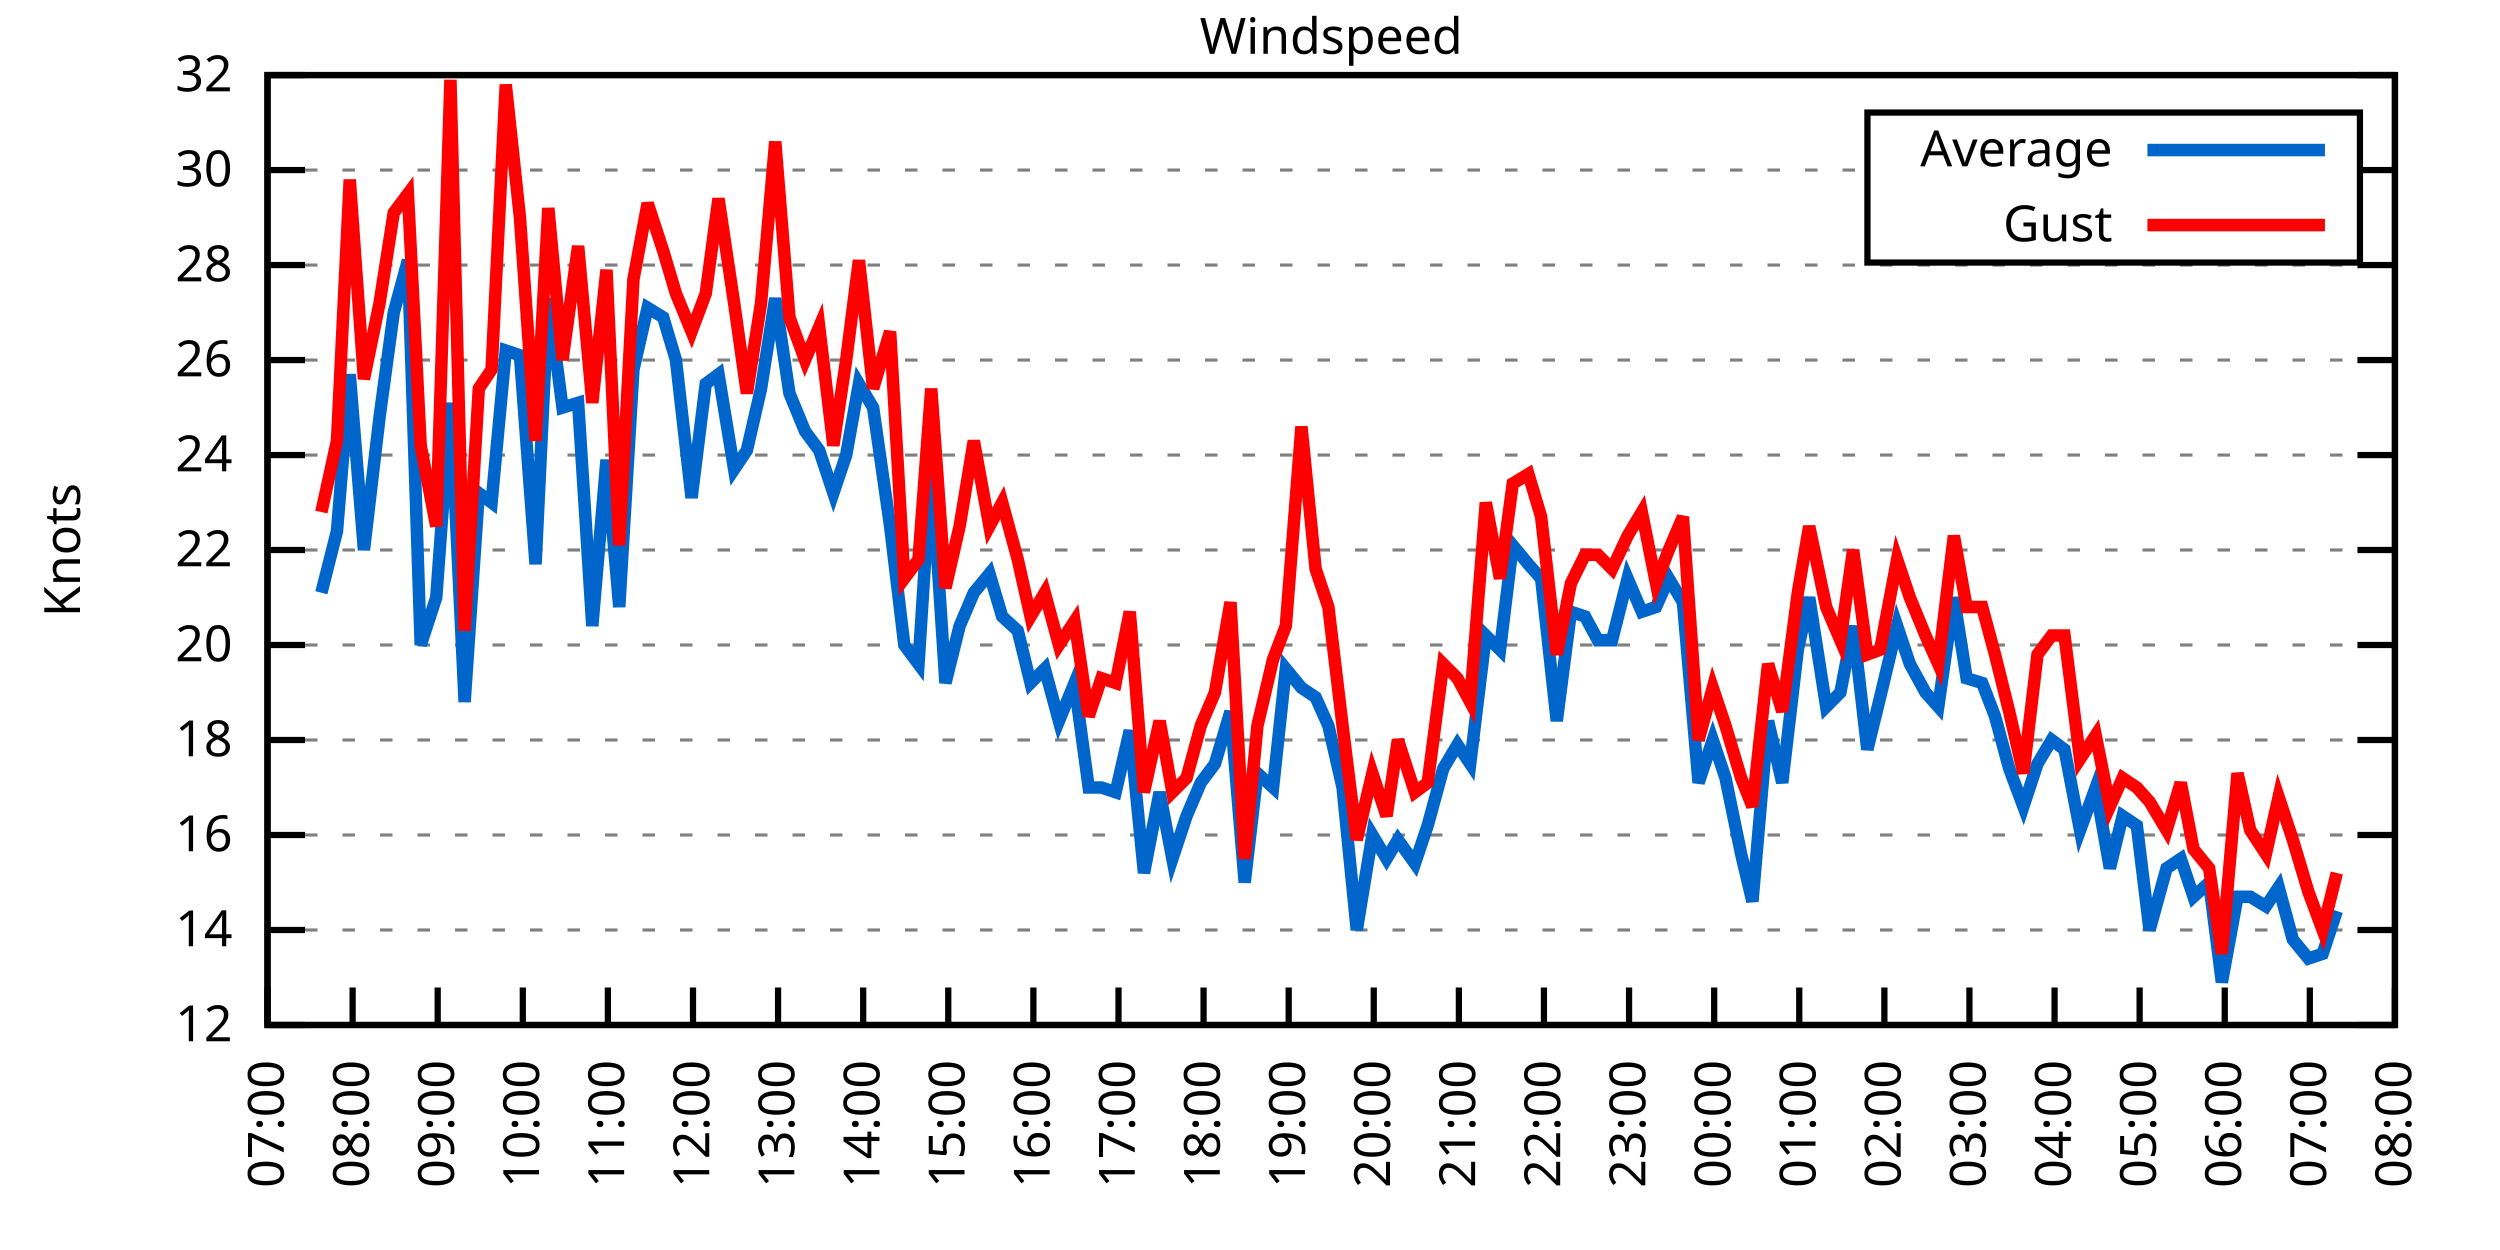
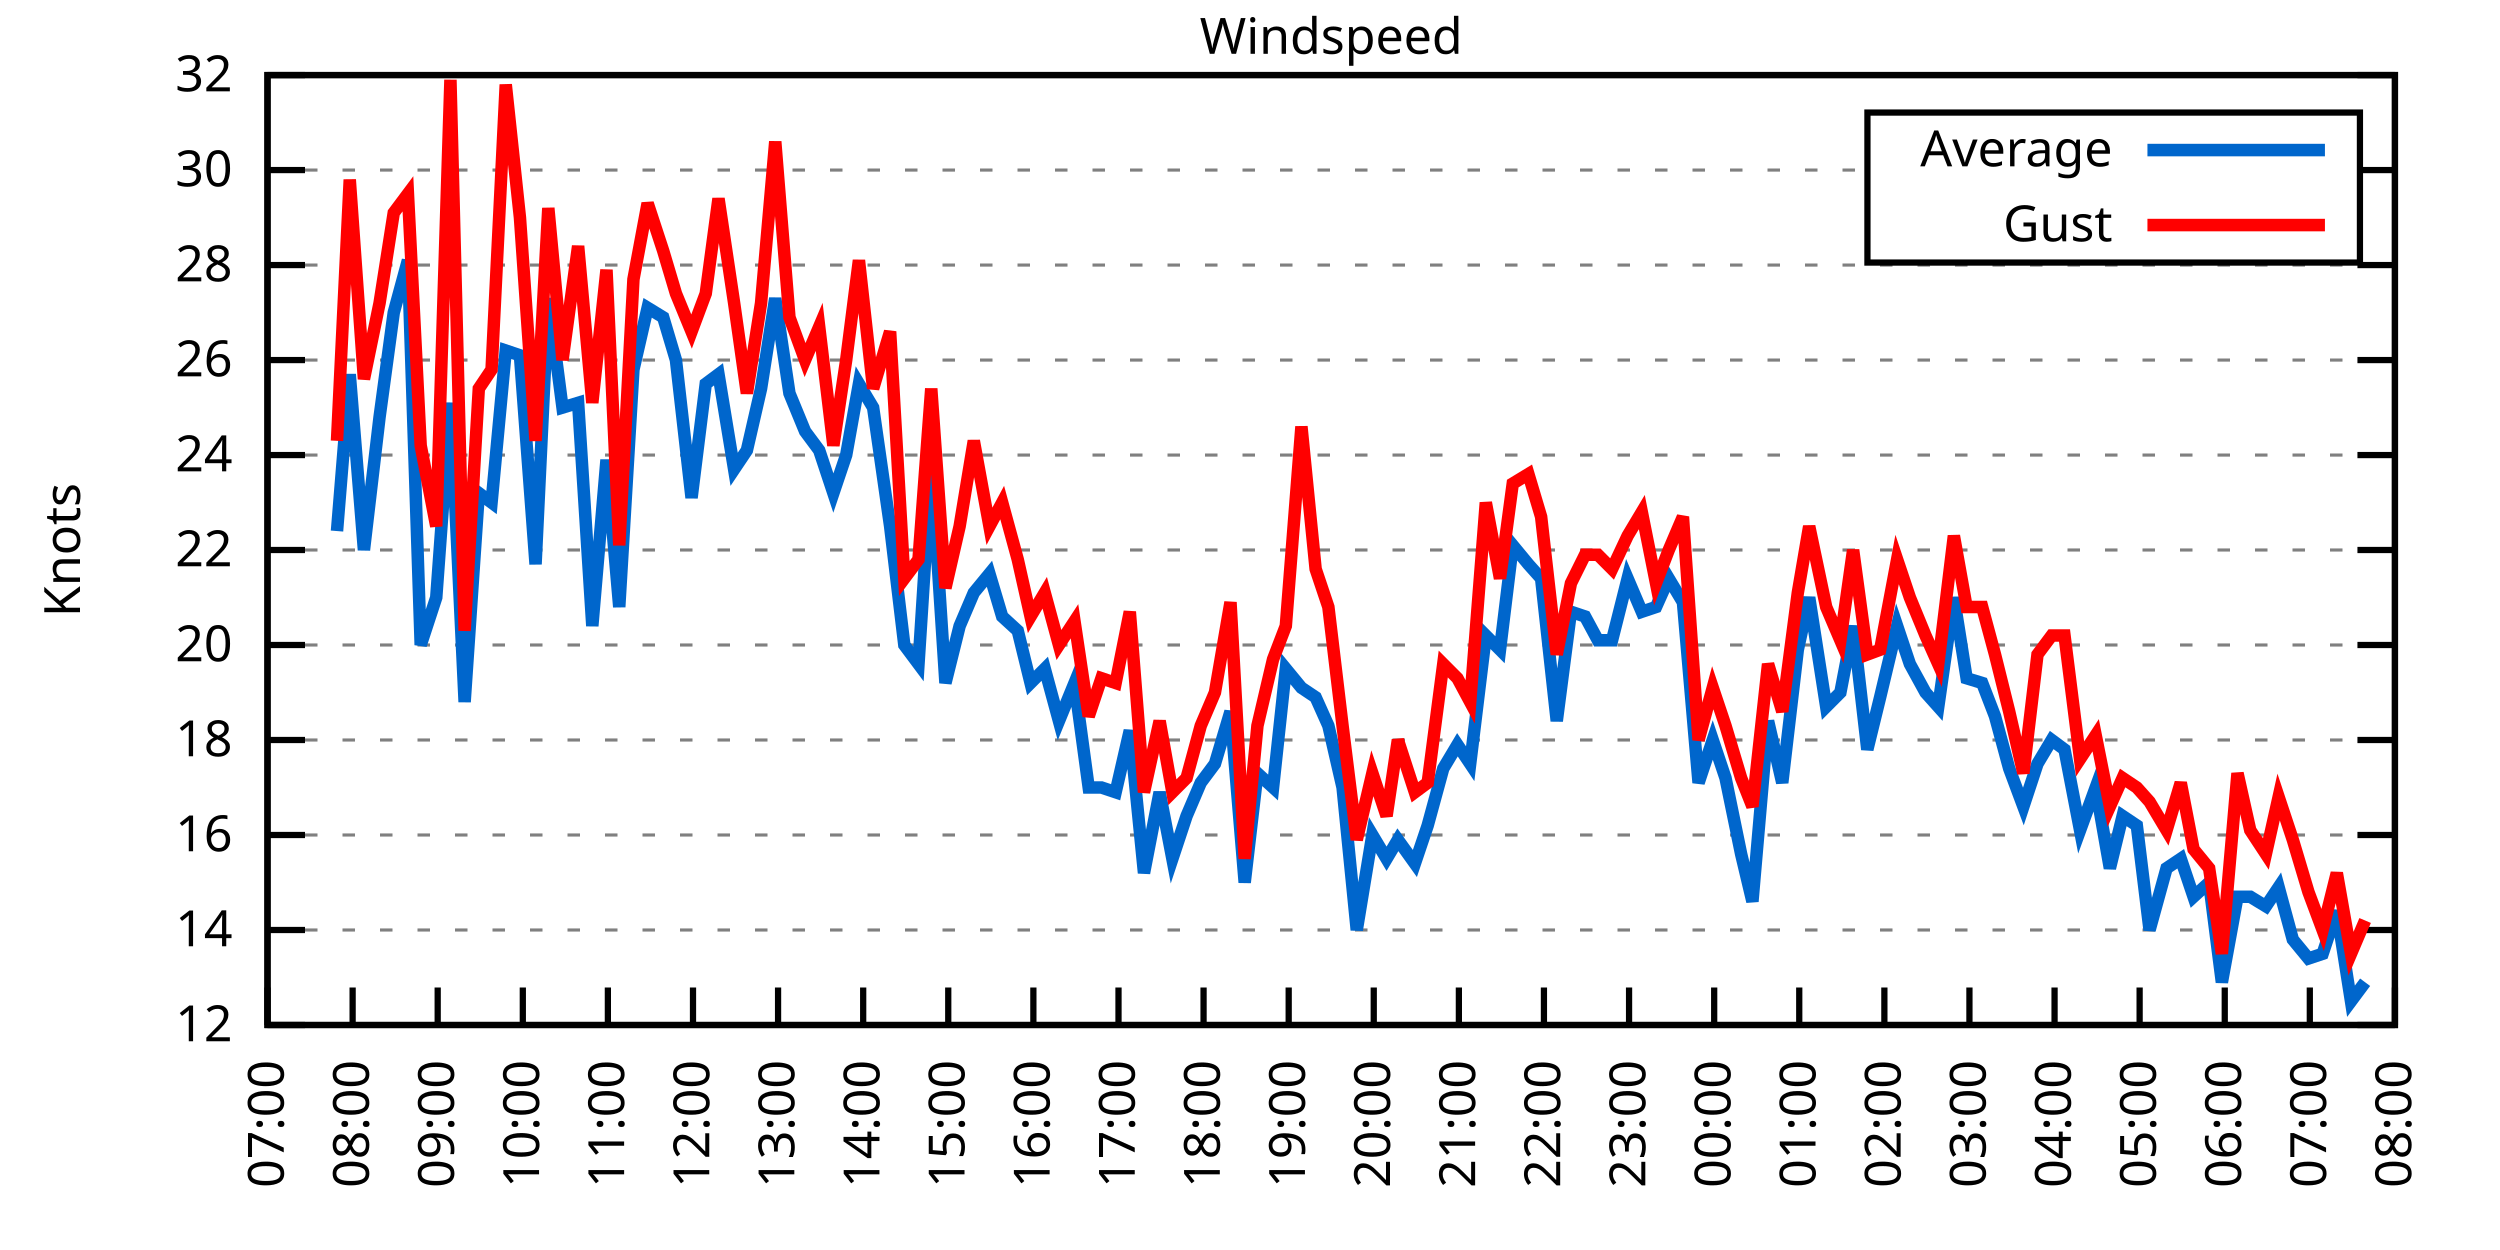
<svg xmlns="http://www.w3.org/2000/svg" xmlns:xlink="http://www.w3.org/1999/xlink" width="400" height="200" viewBox="0 0 400 200">
  <g id="gnuplot_canvas">
    <rect x="0" y="0" width="400" height="200" fill="none" />
    <defs>
      <circle id="gpDot" r="0.5" stroke-width="0.5" stroke="currentColor" />
      <path id="gpPt0" stroke-width="0.333" stroke="currentColor" d="M-1,0 h2 M0,-1 v2" />
      <path id="gpPt1" stroke-width="0.333" stroke="currentColor" d="M-1,-1 L1,1 M1,-1 L-1,1" />
      <path id="gpPt2" stroke-width="0.333" stroke="currentColor" d="M-1,0 L1,0 M0,-1 L0,1 M-1,-1 L1,1 M-1,1 L1,-1" />
      <rect id="gpPt3" stroke-width="0.333" stroke="currentColor" x="-1" y="-1" width="2" height="2" />
      <rect id="gpPt4" stroke-width="0.333" stroke="currentColor" fill="currentColor" x="-1" y="-1" width="2" height="2" />
      <circle id="gpPt5" stroke-width="0.333" stroke="currentColor" cx="0" cy="0" r="1" />
      <use xlink:href="#gpPt5" id="gpPt6" fill="currentColor" stroke="none" />
      <path id="gpPt7" stroke-width="0.333" stroke="currentColor" d="M0,-1.33 L-1.33,0.67 L1.33,0.67 z" />
      <use xlink:href="#gpPt7" id="gpPt8" fill="currentColor" stroke="none" />
      <use xlink:href="#gpPt7" id="gpPt9" stroke="currentColor" transform="rotate(180)" />
      <use xlink:href="#gpPt9" id="gpPt10" fill="currentColor" stroke="none" />
      <use xlink:href="#gpPt3" id="gpPt11" stroke="currentColor" transform="rotate(45)" />
      <use xlink:href="#gpPt11" id="gpPt12" fill="currentColor" stroke="none" />
      <path id="gpPt13" stroke-width="0.333" stroke="currentColor" d="M0,1.330 L1.265,0.411 L0.782,-1.067 L-0.782,-1.076 L-1.265,0.411 z" />
      <use xlink:href="#gpPt13" id="gpPt14" fill="currentColor" stroke="none" />
      <filter id="textbox" filterUnits="objectBoundingBox" x="0" y="0" height="1" width="1">
        <feFlood flood-color="white" flood-opacity="1" result="bgnd" />
        <feComposite in="SourceGraphic" in2="bgnd" operator="atop" />
      </filter>
      <filter id="greybox" filterUnits="objectBoundingBox" x="0" y="0" height="1" width="1">
        <feFlood flood-color="lightgrey" flood-opacity="1" result="grey" />
        <feComposite in="SourceGraphic" in2="grey" operator="atop" />
      </filter>
    </defs>
    <g fill="none" color="white" stroke="currentColor" stroke-width="1.00" stroke-linecap="butt" stroke-linejoin="miter">
</g>
    <g fill="none" color="black" stroke="currentColor" stroke-width="1.00" stroke-linecap="butt" stroke-linejoin="miter">
      <g stroke="none" shape-rendering="crispEdges">
        <polygon fill="rgb(255, 255, 255)" points="42.80,164.00 383.18,164.00 383.18,12.02 42.80,12.02 " />
      </g>
    </g>
    <g fill="none" color="black" stroke="currentColor" stroke-width="1.00" stroke-linecap="butt" stroke-linejoin="miter">
</g>
    <g fill="none" color="black" stroke="black" stroke-width="0.50" stroke-linecap="butt" stroke-linejoin="miter">
</g>
    <g fill="none" color="gray" stroke="currentColor" stroke-width="0.50" stroke-linecap="butt" stroke-linejoin="miter">
      <path stroke="gray" stroke-dasharray="2,4" class="gridline" d="M42.80,164.00 L383.19,164.00  " />
    </g>
    <g fill="none" color="gray" stroke="gray" stroke-width="1.00" stroke-linecap="butt" stroke-linejoin="miter">
</g>
    <g fill="none" color="black" stroke="currentColor" stroke-width="1.00" stroke-linecap="butt" stroke-linejoin="miter">
      <path stroke="black" d="M42.80,164.00 L48.80,164.00 M383.19,164.00 L377.19,164.00  " />
      <g transform="translate(37.20,166.60)" stroke="none" fill="black" font-family="Sans" font-size="8.00" text-anchor="end">
        <text>
          <tspan font-family="Sans"> 12</tspan>
        </text>
      </g>
    </g>
    <g fill="none" color="black" stroke="currentColor" stroke-width="1.00" stroke-linecap="butt" stroke-linejoin="miter">
</g>
    <g fill="none" color="black" stroke="black" stroke-width="0.50" stroke-linecap="butt" stroke-linejoin="miter">
</g>
    <g fill="none" color="gray" stroke="currentColor" stroke-width="0.50" stroke-linecap="butt" stroke-linejoin="miter">
      <path stroke="gray" stroke-dasharray="2,4" class="gridline" d="M42.80,148.80 L383.19,148.80  " />
    </g>
    <g fill="none" color="gray" stroke="gray" stroke-width="1.00" stroke-linecap="butt" stroke-linejoin="miter">
</g>
    <g fill="none" color="black" stroke="currentColor" stroke-width="1.00" stroke-linecap="butt" stroke-linejoin="miter">
      <path stroke="black" d="M42.80,148.80 L48.80,148.80 M383.19,148.80 L377.19,148.80  " />
      <g transform="translate(37.20,151.40)" stroke="none" fill="black" font-family="Sans" font-size="8.00" text-anchor="end">
        <text>
          <tspan font-family="Sans"> 14</tspan>
        </text>
      </g>
    </g>
    <g fill="none" color="black" stroke="currentColor" stroke-width="1.00" stroke-linecap="butt" stroke-linejoin="miter">
</g>
    <g fill="none" color="black" stroke="black" stroke-width="0.50" stroke-linecap="butt" stroke-linejoin="miter">
</g>
    <g fill="none" color="gray" stroke="currentColor" stroke-width="0.50" stroke-linecap="butt" stroke-linejoin="miter">
      <path stroke="gray" stroke-dasharray="2,4" class="gridline" d="M42.80,133.60 L383.19,133.60  " />
    </g>
    <g fill="none" color="gray" stroke="gray" stroke-width="1.00" stroke-linecap="butt" stroke-linejoin="miter">
</g>
    <g fill="none" color="black" stroke="currentColor" stroke-width="1.00" stroke-linecap="butt" stroke-linejoin="miter">
      <path stroke="black" d="M42.80,133.60 L48.80,133.60 M383.19,133.60 L377.19,133.60  " />
      <g transform="translate(37.20,136.20)" stroke="none" fill="black" font-family="Sans" font-size="8.00" text-anchor="end">
        <text>
          <tspan font-family="Sans"> 16</tspan>
        </text>
      </g>
    </g>
    <g fill="none" color="black" stroke="currentColor" stroke-width="1.00" stroke-linecap="butt" stroke-linejoin="miter">
</g>
    <g fill="none" color="black" stroke="black" stroke-width="0.50" stroke-linecap="butt" stroke-linejoin="miter">
</g>
    <g fill="none" color="gray" stroke="currentColor" stroke-width="0.50" stroke-linecap="butt" stroke-linejoin="miter">
      <path stroke="gray" stroke-dasharray="2,4" class="gridline" d="M42.80,118.40 L383.19,118.40  " />
    </g>
    <g fill="none" color="gray" stroke="gray" stroke-width="1.00" stroke-linecap="butt" stroke-linejoin="miter">
</g>
    <g fill="none" color="black" stroke="currentColor" stroke-width="1.00" stroke-linecap="butt" stroke-linejoin="miter">
      <path stroke="black" d="M42.80,118.40 L48.80,118.40 M383.19,118.40 L377.19,118.40  " />
      <g transform="translate(37.20,121.00)" stroke="none" fill="black" font-family="Sans" font-size="8.00" text-anchor="end">
        <text>
          <tspan font-family="Sans"> 18</tspan>
        </text>
      </g>
    </g>
    <g fill="none" color="black" stroke="currentColor" stroke-width="1.00" stroke-linecap="butt" stroke-linejoin="miter">
</g>
    <g fill="none" color="black" stroke="black" stroke-width="0.50" stroke-linecap="butt" stroke-linejoin="miter">
</g>
    <g fill="none" color="gray" stroke="currentColor" stroke-width="0.50" stroke-linecap="butt" stroke-linejoin="miter">
      <path stroke="gray" stroke-dasharray="2,4" class="gridline" d="M42.80,103.20 L383.19,103.20  " />
    </g>
    <g fill="none" color="gray" stroke="gray" stroke-width="1.00" stroke-linecap="butt" stroke-linejoin="miter">
</g>
    <g fill="none" color="black" stroke="currentColor" stroke-width="1.00" stroke-linecap="butt" stroke-linejoin="miter">
      <path stroke="black" d="M42.80,103.20 L48.80,103.20 M383.19,103.20 L377.19,103.20  " />
      <g transform="translate(37.20,105.80)" stroke="none" fill="black" font-family="Sans" font-size="8.00" text-anchor="end">
        <text>
          <tspan font-family="Sans"> 20</tspan>
        </text>
      </g>
    </g>
    <g fill="none" color="black" stroke="currentColor" stroke-width="1.00" stroke-linecap="butt" stroke-linejoin="miter">
</g>
    <g fill="none" color="black" stroke="black" stroke-width="0.50" stroke-linecap="butt" stroke-linejoin="miter">
</g>
    <g fill="none" color="gray" stroke="currentColor" stroke-width="0.50" stroke-linecap="butt" stroke-linejoin="miter">
      <path stroke="gray" stroke-dasharray="2,4" class="gridline" d="M42.80,88.00 L383.19,88.00  " />
    </g>
    <g fill="none" color="gray" stroke="gray" stroke-width="1.00" stroke-linecap="butt" stroke-linejoin="miter">
</g>
    <g fill="none" color="black" stroke="currentColor" stroke-width="1.00" stroke-linecap="butt" stroke-linejoin="miter">
      <path stroke="black" d="M42.80,88.00 L48.80,88.00 M383.19,88.00 L377.19,88.00  " />
      <g transform="translate(37.20,90.60)" stroke="none" fill="black" font-family="Sans" font-size="8.00" text-anchor="end">
        <text>
          <tspan font-family="Sans"> 22</tspan>
        </text>
      </g>
    </g>
    <g fill="none" color="black" stroke="currentColor" stroke-width="1.00" stroke-linecap="butt" stroke-linejoin="miter">
</g>
    <g fill="none" color="black" stroke="black" stroke-width="0.50" stroke-linecap="butt" stroke-linejoin="miter">
</g>
    <g fill="none" color="gray" stroke="currentColor" stroke-width="0.50" stroke-linecap="butt" stroke-linejoin="miter">
      <path stroke="gray" stroke-dasharray="2,4" class="gridline" d="M42.80,72.81 L383.19,72.81  " />
    </g>
    <g fill="none" color="gray" stroke="gray" stroke-width="1.00" stroke-linecap="butt" stroke-linejoin="miter">
</g>
    <g fill="none" color="black" stroke="currentColor" stroke-width="1.00" stroke-linecap="butt" stroke-linejoin="miter">
      <path stroke="black" d="M42.80,72.81 L48.80,72.81 M383.19,72.81 L377.19,72.81  " />
      <g transform="translate(37.20,75.41)" stroke="none" fill="black" font-family="Sans" font-size="8.00" text-anchor="end">
        <text>
          <tspan font-family="Sans"> 24</tspan>
        </text>
      </g>
    </g>
    <g fill="none" color="black" stroke="currentColor" stroke-width="1.00" stroke-linecap="butt" stroke-linejoin="miter">
</g>
    <g fill="none" color="black" stroke="black" stroke-width="0.50" stroke-linecap="butt" stroke-linejoin="miter">
</g>
    <g fill="none" color="gray" stroke="currentColor" stroke-width="0.50" stroke-linecap="butt" stroke-linejoin="miter">
      <path stroke="gray" stroke-dasharray="2,4" class="gridline" d="M42.80,57.61 L383.19,57.61  " />
    </g>
    <g fill="none" color="gray" stroke="gray" stroke-width="1.00" stroke-linecap="butt" stroke-linejoin="miter">
</g>
    <g fill="none" color="black" stroke="currentColor" stroke-width="1.00" stroke-linecap="butt" stroke-linejoin="miter">
      <path stroke="black" d="M42.80,57.61 L48.80,57.61 M383.19,57.61 L377.19,57.61  " />
      <g transform="translate(37.20,60.21)" stroke="none" fill="black" font-family="Sans" font-size="8.00" text-anchor="end">
        <text>
          <tspan font-family="Sans"> 26</tspan>
        </text>
      </g>
    </g>
    <g fill="none" color="black" stroke="currentColor" stroke-width="1.00" stroke-linecap="butt" stroke-linejoin="miter">
</g>
    <g fill="none" color="black" stroke="black" stroke-width="0.50" stroke-linecap="butt" stroke-linejoin="miter">
</g>
    <g fill="none" color="gray" stroke="currentColor" stroke-width="0.50" stroke-linecap="butt" stroke-linejoin="miter">
      <path stroke="gray" stroke-dasharray="2,4" class="gridline" d="M42.80,42.41 L383.19,42.41  " />
    </g>
    <g fill="none" color="gray" stroke="gray" stroke-width="1.00" stroke-linecap="butt" stroke-linejoin="miter">
</g>
    <g fill="none" color="black" stroke="currentColor" stroke-width="1.00" stroke-linecap="butt" stroke-linejoin="miter">
      <path stroke="black" d="M42.80,42.41 L48.80,42.41 M383.19,42.41 L377.19,42.41  " />
      <g transform="translate(37.20,45.01)" stroke="none" fill="black" font-family="Sans" font-size="8.00" text-anchor="end">
        <text>
          <tspan font-family="Sans"> 28</tspan>
        </text>
      </g>
    </g>
    <g fill="none" color="black" stroke="currentColor" stroke-width="1.00" stroke-linecap="butt" stroke-linejoin="miter">
</g>
    <g fill="none" color="black" stroke="black" stroke-width="0.50" stroke-linecap="butt" stroke-linejoin="miter">
</g>
    <g fill="none" color="gray" stroke="currentColor" stroke-width="0.50" stroke-linecap="butt" stroke-linejoin="miter">
      <path stroke="gray" stroke-dasharray="2,4" class="gridline" d="M42.80,27.21 L298.79,27.21 M377.59,27.21 L383.19,27.21  " />
    </g>
    <g fill="none" color="gray" stroke="gray" stroke-width="1.00" stroke-linecap="butt" stroke-linejoin="miter">
</g>
    <g fill="none" color="black" stroke="currentColor" stroke-width="1.00" stroke-linecap="butt" stroke-linejoin="miter">
      <path stroke="black" d="M42.80,27.21 L48.80,27.21 M383.19,27.21 L377.19,27.21  " />
      <g transform="translate(37.20,29.81)" stroke="none" fill="black" font-family="Sans" font-size="8.00" text-anchor="end">
        <text>
          <tspan font-family="Sans"> 30</tspan>
        </text>
      </g>
    </g>
    <g fill="none" color="black" stroke="currentColor" stroke-width="1.00" stroke-linecap="butt" stroke-linejoin="miter">
</g>
    <g fill="none" color="black" stroke="black" stroke-width="0.50" stroke-linecap="butt" stroke-linejoin="miter">
</g>
    <g fill="none" color="gray" stroke="currentColor" stroke-width="0.50" stroke-linecap="butt" stroke-linejoin="miter">
      <path stroke="gray" stroke-dasharray="2,4" class="gridline" d="M42.80,12.01 L383.19,12.01  " />
    </g>
    <g fill="none" color="gray" stroke="gray" stroke-width="1.00" stroke-linecap="butt" stroke-linejoin="miter">
</g>
    <g fill="none" color="black" stroke="currentColor" stroke-width="1.00" stroke-linecap="butt" stroke-linejoin="miter">
      <path stroke="black" d="M42.80,12.01 L48.80,12.01 M383.19,12.01 L377.19,12.01  " />
      <g transform="translate(37.20,14.61)" stroke="none" fill="black" font-family="Sans" font-size="8.00" text-anchor="end">
        <text>
          <tspan font-family="Sans"> 32</tspan>
        </text>
      </g>
    </g>
    <g fill="none" color="black" stroke="currentColor" stroke-width="1.00" stroke-linecap="butt" stroke-linejoin="miter">
      <path stroke="black" d="M42.80,164.00 L42.80,158.00  " />
      <g transform="translate(45.40,169.60) rotate(270.00)" stroke="none" fill="black" font-family="Sans" font-size="8.00" text-anchor="end">
        <text>
          <tspan font-family="Sans">07:00</tspan>
        </text>
      </g>
    </g>
    <g fill="none" color="black" stroke="currentColor" stroke-width="1.00" stroke-linecap="butt" stroke-linejoin="miter">
      <path stroke="black" d="M56.42,164.00 L56.42,158.00  " />
      <g transform="translate(59.02,169.60) rotate(270.00)" stroke="none" fill="black" font-family="Sans" font-size="8.00" text-anchor="end">
        <text>
          <tspan font-family="Sans">08:00</tspan>
        </text>
      </g>
    </g>
    <g fill="none" color="black" stroke="currentColor" stroke-width="1.00" stroke-linecap="butt" stroke-linejoin="miter">
      <path stroke="black" d="M70.03,164.00 L70.03,158.00  " />
      <g transform="translate(72.63,169.60) rotate(270.00)" stroke="none" fill="black" font-family="Sans" font-size="8.00" text-anchor="end">
        <text>
          <tspan font-family="Sans">09:00</tspan>
        </text>
      </g>
    </g>
    <g fill="none" color="black" stroke="currentColor" stroke-width="1.00" stroke-linecap="butt" stroke-linejoin="miter">
      <path stroke="black" d="M83.65,164.00 L83.65,158.00  " />
      <g transform="translate(86.25,169.60) rotate(270.00)" stroke="none" fill="black" font-family="Sans" font-size="8.00" text-anchor="end">
        <text>
          <tspan font-family="Sans">10:00</tspan>
        </text>
      </g>
    </g>
    <g fill="none" color="black" stroke="currentColor" stroke-width="1.00" stroke-linecap="butt" stroke-linejoin="miter">
      <path stroke="black" d="M97.26,164.00 L97.26,158.00  " />
      <g transform="translate(99.86,169.60) rotate(270.00)" stroke="none" fill="black" font-family="Sans" font-size="8.00" text-anchor="end">
        <text>
          <tspan font-family="Sans">11:00</tspan>
        </text>
      </g>
    </g>
    <g fill="none" color="black" stroke="currentColor" stroke-width="1.00" stroke-linecap="butt" stroke-linejoin="miter">
      <path stroke="black" d="M110.88,164.00 L110.88,158.00  " />
      <g transform="translate(113.48,169.60) rotate(270.00)" stroke="none" fill="black" font-family="Sans" font-size="8.00" text-anchor="end">
        <text>
          <tspan font-family="Sans">12:00</tspan>
        </text>
      </g>
    </g>
    <g fill="none" color="black" stroke="currentColor" stroke-width="1.00" stroke-linecap="butt" stroke-linejoin="miter">
      <path stroke="black" d="M124.49,164.00 L124.49,158.00  " />
      <g transform="translate(127.09,169.60) rotate(270.00)" stroke="none" fill="black" font-family="Sans" font-size="8.00" text-anchor="end">
        <text>
          <tspan font-family="Sans">13:00</tspan>
        </text>
      </g>
    </g>
    <g fill="none" color="black" stroke="currentColor" stroke-width="1.00" stroke-linecap="butt" stroke-linejoin="miter">
      <path stroke="black" d="M138.11,164.00 L138.11,158.00  " />
      <g transform="translate(140.71,169.60) rotate(270.00)" stroke="none" fill="black" font-family="Sans" font-size="8.00" text-anchor="end">
        <text>
          <tspan font-family="Sans">14:00</tspan>
        </text>
      </g>
    </g>
    <g fill="none" color="black" stroke="currentColor" stroke-width="1.00" stroke-linecap="butt" stroke-linejoin="miter">
      <path stroke="black" d="M151.72,164.00 L151.72,158.00  " />
      <g transform="translate(154.32,169.60) rotate(270.00)" stroke="none" fill="black" font-family="Sans" font-size="8.00" text-anchor="end">
        <text>
          <tspan font-family="Sans">15:00</tspan>
        </text>
      </g>
    </g>
    <g fill="none" color="black" stroke="currentColor" stroke-width="1.00" stroke-linecap="butt" stroke-linejoin="miter">
      <path stroke="black" d="M165.34,164.00 L165.34,158.00  " />
      <g transform="translate(167.94,169.60) rotate(270.00)" stroke="none" fill="black" font-family="Sans" font-size="8.00" text-anchor="end">
        <text>
          <tspan font-family="Sans">16:00</tspan>
        </text>
      </g>
    </g>
    <g fill="none" color="black" stroke="currentColor" stroke-width="1.00" stroke-linecap="butt" stroke-linejoin="miter">
      <path stroke="black" d="M178.96,164.00 L178.96,158.00  " />
      <g transform="translate(181.56,169.60) rotate(270.00)" stroke="none" fill="black" font-family="Sans" font-size="8.00" text-anchor="end">
        <text>
          <tspan font-family="Sans">17:00</tspan>
        </text>
      </g>
    </g>
    <g fill="none" color="black" stroke="currentColor" stroke-width="1.00" stroke-linecap="butt" stroke-linejoin="miter">
      <path stroke="black" d="M192.57,164.00 L192.57,158.00  " />
      <g transform="translate(195.17,169.60) rotate(270.00)" stroke="none" fill="black" font-family="Sans" font-size="8.00" text-anchor="end">
        <text>
          <tspan font-family="Sans">18:00</tspan>
        </text>
      </g>
    </g>
    <g fill="none" color="black" stroke="currentColor" stroke-width="1.00" stroke-linecap="butt" stroke-linejoin="miter">
      <path stroke="black" d="M206.19,164.00 L206.19,158.00  " />
      <g transform="translate(208.79,169.60) rotate(270.00)" stroke="none" fill="black" font-family="Sans" font-size="8.00" text-anchor="end">
        <text>
          <tspan font-family="Sans">19:00</tspan>
        </text>
      </g>
    </g>
    <g fill="none" color="black" stroke="currentColor" stroke-width="1.00" stroke-linecap="butt" stroke-linejoin="miter">
      <path stroke="black" d="M219.80,164.00 L219.80,158.00  " />
      <g transform="translate(222.40,169.60) rotate(270.00)" stroke="none" fill="black" font-family="Sans" font-size="8.00" text-anchor="end">
        <text>
          <tspan font-family="Sans">20:00</tspan>
        </text>
      </g>
    </g>
    <g fill="none" color="black" stroke="currentColor" stroke-width="1.00" stroke-linecap="butt" stroke-linejoin="miter">
      <path stroke="black" d="M233.42,164.00 L233.42,158.00  " />
      <g transform="translate(236.02,169.60) rotate(270.00)" stroke="none" fill="black" font-family="Sans" font-size="8.00" text-anchor="end">
        <text>
          <tspan font-family="Sans">21:00</tspan>
        </text>
      </g>
    </g>
    <g fill="none" color="black" stroke="currentColor" stroke-width="1.00" stroke-linecap="butt" stroke-linejoin="miter">
      <path stroke="black" d="M247.03,164.00 L247.03,158.00  " />
      <g transform="translate(249.63,169.60) rotate(270.00)" stroke="none" fill="black" font-family="Sans" font-size="8.00" text-anchor="end">
        <text>
          <tspan font-family="Sans">22:00</tspan>
        </text>
      </g>
    </g>
    <g fill="none" color="black" stroke="currentColor" stroke-width="1.00" stroke-linecap="butt" stroke-linejoin="miter">
      <path stroke="black" d="M260.65,164.00 L260.65,158.00  " />
      <g transform="translate(263.25,169.60) rotate(270.00)" stroke="none" fill="black" font-family="Sans" font-size="8.00" text-anchor="end">
        <text>
          <tspan font-family="Sans">23:00</tspan>
        </text>
      </g>
    </g>
    <g fill="none" color="black" stroke="currentColor" stroke-width="1.00" stroke-linecap="butt" stroke-linejoin="miter">
      <path stroke="black" d="M274.27,164.00 L274.27,158.00  " />
      <g transform="translate(276.87,169.60) rotate(270.00)" stroke="none" fill="black" font-family="Sans" font-size="8.00" text-anchor="end">
        <text>
          <tspan font-family="Sans">00:00</tspan>
        </text>
      </g>
    </g>
    <g fill="none" color="black" stroke="currentColor" stroke-width="1.00" stroke-linecap="butt" stroke-linejoin="miter">
      <path stroke="black" d="M287.88,164.00 L287.88,158.00  " />
      <g transform="translate(290.48,169.60) rotate(270.00)" stroke="none" fill="black" font-family="Sans" font-size="8.00" text-anchor="end">
        <text>
          <tspan font-family="Sans">01:00</tspan>
        </text>
      </g>
    </g>
    <g fill="none" color="black" stroke="currentColor" stroke-width="1.00" stroke-linecap="butt" stroke-linejoin="miter">
      <path stroke="black" d="M301.50,164.00 L301.50,158.00  " />
      <g transform="translate(304.10,169.60) rotate(270.00)" stroke="none" fill="black" font-family="Sans" font-size="8.00" text-anchor="end">
        <text>
          <tspan font-family="Sans">02:00</tspan>
        </text>
      </g>
    </g>
    <g fill="none" color="black" stroke="currentColor" stroke-width="1.00" stroke-linecap="butt" stroke-linejoin="miter">
      <path stroke="black" d="M315.11,164.00 L315.11,158.00  " />
      <g transform="translate(317.71,169.60) rotate(270.00)" stroke="none" fill="black" font-family="Sans" font-size="8.00" text-anchor="end">
        <text>
          <tspan font-family="Sans">03:00</tspan>
        </text>
      </g>
    </g>
    <g fill="none" color="black" stroke="currentColor" stroke-width="1.00" stroke-linecap="butt" stroke-linejoin="miter">
      <path stroke="black" d="M328.73,164.00 L328.73,158.00  " />
      <g transform="translate(331.33,169.60) rotate(270.00)" stroke="none" fill="black" font-family="Sans" font-size="8.00" text-anchor="end">
        <text>
          <tspan font-family="Sans">04:00</tspan>
        </text>
      </g>
    </g>
    <g fill="none" color="black" stroke="currentColor" stroke-width="1.00" stroke-linecap="butt" stroke-linejoin="miter">
      <path stroke="black" d="M342.34,164.00 L342.34,158.00  " />
      <g transform="translate(344.94,169.60) rotate(270.00)" stroke="none" fill="black" font-family="Sans" font-size="8.00" text-anchor="end">
        <text>
          <tspan font-family="Sans">05:00</tspan>
        </text>
      </g>
    </g>
    <g fill="none" color="black" stroke="currentColor" stroke-width="1.00" stroke-linecap="butt" stroke-linejoin="miter">
      <path stroke="black" d="M355.96,164.00 L355.96,158.00  " />
      <g transform="translate(358.56,169.60) rotate(270.00)" stroke="none" fill="black" font-family="Sans" font-size="8.00" text-anchor="end">
        <text>
          <tspan font-family="Sans">06:00</tspan>
        </text>
      </g>
    </g>
    <g fill="none" color="black" stroke="currentColor" stroke-width="1.00" stroke-linecap="butt" stroke-linejoin="miter">
      <path stroke="black" d="M369.57,164.00 L369.57,158.00  " />
      <g transform="translate(372.17,169.60) rotate(270.00)" stroke="none" fill="black" font-family="Sans" font-size="8.00" text-anchor="end">
        <text>
          <tspan font-family="Sans">07:00</tspan>
        </text>
      </g>
    </g>
    <g fill="none" color="black" stroke="currentColor" stroke-width="1.00" stroke-linecap="butt" stroke-linejoin="miter">
      <path stroke="black" d="M383.19,164.00 L383.19,158.00  " />
      <g transform="translate(385.79,169.60) rotate(270.00)" stroke="none" fill="black" font-family="Sans" font-size="8.00" text-anchor="end">
        <text>
          <tspan font-family="Sans">08:00</tspan>
        </text>
      </g>
    </g>
    <g fill="none" color="black" stroke="currentColor" stroke-width="1.00" stroke-linecap="butt" stroke-linejoin="miter">
</g>
    <g fill="none" color="black" stroke="currentColor" stroke-width="1.00" stroke-linecap="butt" stroke-linejoin="miter">
      <path stroke="black" d="M42.80,12.01 L42.80,164.00 L383.19,164.00 L383.19,12.01 L42.80,12.01 Z  " />
    </g>
    <g fill="none" color="black" stroke="currentColor" stroke-width="1.00" stroke-linecap="butt" stroke-linejoin="miter">
</g>
    <g fill="none" color="black" stroke="currentColor" stroke-width="1.00" stroke-linecap="butt" stroke-linejoin="miter">
      <path stroke="black" d="M298.79,42.01 L298.79,18.01 L377.59,18.01 L377.59,42.01 L298.79,42.01 Z  " />
    </g>
    <g id="Windspeed_plot_1">
      <g fill="none" color="white" stroke="black" stroke-width="2.00" stroke-linecap="butt" stroke-linejoin="miter">
</g>
      <g fill="none" color="black" stroke="currentColor" stroke-width="2.00" stroke-linecap="butt" stroke-linejoin="miter">
        <g transform="translate(337.99,26.61)" stroke="none" fill="black" font-family="Sans" font-size="8.00" text-anchor="end">
          <text>
            <tspan font-family="Sans">Average</tspan>
          </text>
        </g>
      </g>
      <g fill="none" color="black" stroke="currentColor" stroke-width="2.00" stroke-linecap="butt" stroke-linejoin="miter">
-         <path stroke="rgb(  0, 102, 204)" d="M343.59,24.01 L371.99,24.01 M51.42,94.84 L53.92,84.97 L55.96,59.89 L58.23,88.00 L60.73,66.73 L63.00,50.01   L65.27,41.65 L67.31,103.20 L69.80,95.60 L72.07,64.45 L74.34,112.32 L76.61,78.89 L78.65,80.41 L80.92,56.09   L83.19,56.85 L85.69,90.28 L87.73,47.73 L90.00,65.21 L92.50,64.45 L94.77,100.16 L97.04,73.57 L99.08,97.12   L101.35,59.13 L103.62,49.25 L106.11,50.77 L108.15,57.61 L110.65,79.65 L112.92,61.41 L114.96,59.89 L117.46,75.09   L119.50,72.05 L121.77,62.17 L124.04,47.73 L126.31,62.93 L128.81,69.01 L131.07,72.05 L133.34,78.89 L135.39,72.81   L137.43,61.41 L139.70,65.21 L142.42,84.21 L144.69,103.20 L146.96,106.24 L149.00,74.33 L151.27,109.28 L153.54,100.16   L155.81,94.84 L158.31,91.80 L160.35,98.64 L162.84,100.92 L164.89,109.28 L167.16,107.00 L169.43,115.36 L171.92,109.28   L174.19,126.00 L176.23,126.00 L178.50,126.76 L180.77,116.88 L183.04,139.68 L185.54,126.76 L187.58,137.40 L189.85,130.56   L192.12,125.24 L194.39,122.20 L196.88,113.84 L199.15,141.20 L201.19,123.72 L203.69,126.00 L205.73,107.00 L208.23,110.04   L210.50,111.56 L212.54,116.12 L214.81,126.00 L217.08,148.80 L219.58,133.60 L221.85,137.40 L223.66,134.36 L226.38,138.16   L228.43,132.08 L230.92,122.96 L233.19,119.16 L235.23,122.20 L237.73,101.68 L240.00,103.96 L242.04,87.25 L244.54,90.28   L246.58,92.56 L249.08,115.36 L251.35,97.88 L253.61,98.64 L255.66,102.44 L257.93,102.44 L260.42,92.56 L262.69,97.88   L264.96,97.12 L267.00,92.56 L269.27,96.36 L271.77,125.24 L274.04,118.40 L276.08,124.48 L278.58,136.64 L280.39,144.24   L282.89,115.36 L285.16,125.24 L287.65,103.96 L289.47,95.60 L292.19,113.08 L294.46,110.80 L296.50,100.16 L298.77,119.92   L300.82,111.56 L303.54,100.16 L305.58,106.24 L308.08,110.80 L310.12,113.08 L312.62,95.60 L314.66,108.52 L317.15,109.28   L319.20,114.60 L321.47,122.96 L323.74,129.04 L326.00,122.20 L328.27,118.40 L330.32,119.92 L332.81,132.84 L335.31,126.00   L337.58,138.92 L339.62,130.56 L341.89,132.08 L343.93,148.80 L346.65,138.92 L348.92,137.40 L350.97,143.48 L353.46,141.20   L355.50,157.16 L358.00,143.48 L360.04,143.48 L362.54,145.00 L364.58,141.96 L366.85,150.32 L369.35,153.36 L371.62,152.60   L373.89,145.76  " />
+         <path stroke="rgb(  0, 102, 204)" d="M343.59,24.01 L371.99,24.01 M53.92,84.97 L55.96,59.89 L58.23,88.00 L60.73,66.73 L63.00,50.01 L65.27,41.65   L67.31,103.20 L69.80,95.60 L72.07,64.45 L74.34,112.32 L76.61,78.89 L78.65,80.41 L80.92,56.09 L83.19,56.85   L85.69,90.28 L87.73,47.73 L90.00,65.21 L92.50,64.45 L94.77,100.16 L97.04,73.57 L99.08,97.12 L101.35,59.13   L103.62,49.25 L106.11,50.77 L108.15,57.61 L110.65,79.65 L112.92,61.41 L114.96,59.89 L117.46,75.09 L119.50,72.05   L121.77,62.17 L124.04,47.73 L126.31,62.93 L128.81,69.01 L131.07,72.05 L133.34,78.89 L135.39,72.81 L137.43,61.41   L139.70,65.21 L142.42,84.21 L144.69,103.20 L146.96,106.24 L149.00,74.33 L151.27,109.28 L153.54,100.16 L155.81,94.84   L158.31,91.80 L160.35,98.64 L162.84,100.92 L164.89,109.28 L167.16,107.00 L169.43,115.36 L171.92,109.28 L174.19,126.00   L176.23,126.00 L178.50,126.76 L180.77,116.88 L183.04,139.68 L185.54,126.76 L187.58,137.40 L189.85,130.56 L192.12,125.24   L194.39,122.20 L196.88,113.84 L199.15,141.20 L201.19,123.72 L203.69,126.00 L205.73,107.00 L208.23,110.04 L210.50,111.56   L212.54,116.12 L214.81,126.00 L217.08,148.80 L219.58,133.60 L221.85,137.40 L223.66,134.36 L226.38,138.16 L228.43,132.08   L230.92,122.96 L233.19,119.16 L235.23,122.20 L237.73,101.68 L240.00,103.96 L242.04,87.25 L244.54,90.28 L246.58,92.56   L249.08,115.36 L251.35,97.88 L253.61,98.64 L255.66,102.44 L257.93,102.44 L260.42,92.56 L262.69,97.88 L264.96,97.12   L267.00,92.56 L269.27,96.36 L271.77,125.24 L274.04,118.40 L276.08,124.48 L278.58,136.64 L280.39,144.24 L282.89,115.36   L285.16,125.24 L287.65,103.96 L289.47,95.60 L292.19,113.08 L294.46,110.80 L296.50,100.16 L298.77,119.92 L300.82,111.56   L303.54,100.16 L305.58,106.24 L308.08,110.80 L310.12,113.08 L312.62,95.60 L314.66,108.52 L317.15,109.28 L319.20,114.60   L321.47,122.96 L323.74,129.04 L326.00,122.20 L328.27,118.40 L330.32,119.92 L332.81,132.84 L335.31,126.00 L337.58,138.92   L339.62,130.56 L341.89,132.08 L343.93,148.80 L346.65,138.92 L348.92,137.40 L350.97,143.48 L353.46,141.20 L355.50,157.16   L358.00,143.48 L360.04,143.48 L362.54,145.00 L364.58,141.96 L366.85,150.32 L369.35,153.36 L371.62,152.60 L373.89,145.76   L376.16,160.20 L378.42,157.16  " />
      </g>
    </g>
    <g id="Windspeed_plot_2">
      <g fill="none" color="black" stroke="currentColor" stroke-width="2.00" stroke-linecap="butt" stroke-linejoin="miter">
        <g transform="translate(337.99,38.61)" stroke="none" fill="black" font-family="Sans" font-size="8.00" text-anchor="end">
          <text>
            <tspan font-family="Sans">Gust</tspan>
          </text>
        </g>
      </g>
      <g fill="none" color="black" stroke="currentColor" stroke-width="2.00" stroke-linecap="butt" stroke-linejoin="miter">
-         <path stroke="rgb(255,   0,   0)" d="M343.59,36.01 L371.99,36.01 M51.42,81.93 L53.92,70.53 L55.96,28.73 L58.23,60.65 L60.73,48.49 L63.00,34.05   L65.27,31.01 L67.31,71.29 L69.80,84.21 L72.07,12.77 L74.34,100.92 L76.61,62.17 L78.65,59.13 L80.92,13.53   L83.19,34.81 L85.69,70.53 L87.73,33.29 L90.00,57.61 L92.50,39.37 L94.77,64.45 L97.04,43.17 L99.08,87.25   L101.35,44.69 L103.62,32.53 L106.11,40.13 L108.15,46.97 L110.65,53.05 L112.92,46.97 L114.96,31.77 L117.46,48.49   L119.50,62.93 L121.77,48.49 L124.04,22.65 L126.31,50.77 L128.81,57.61 L131.07,52.29 L133.34,71.29 L135.39,57.61   L137.43,41.65 L139.70,62.17 L142.42,53.05 L144.69,92.56 L146.96,89.52 L149.00,62.17 L151.27,94.08 L153.54,84.21   L155.81,70.53 L158.31,84.21 L160.35,80.41 L162.84,89.52 L164.89,98.64 L167.16,94.84 L169.43,103.20 L171.92,99.40   L174.19,114.60 L176.23,108.52 L178.50,109.28 L180.77,97.88 L183.04,126.76 L185.54,115.36 L187.58,126.76 L189.85,124.48   L192.12,116.12 L194.39,110.80 L196.88,96.36 L199.15,137.40 L201.19,116.12 L203.69,105.48 L205.73,100.16 L208.23,68.25   L210.50,91.04 L212.54,97.12 L214.81,116.12 L217.08,134.36 L219.58,123.72 L221.85,130.56 L223.66,118.40 L226.38,126.76   L228.43,125.24 L230.92,106.24 L233.19,108.52 L235.23,112.32 L237.73,80.41 L240.00,92.56 L242.04,77.37 L244.54,75.85   L246.58,82.69 L249.08,104.72 L251.35,93.32 L253.61,88.76 L255.66,88.76 L257.93,91.04 L260.42,85.73 L262.69,81.93   L264.96,93.32 L267.00,88.00 L269.27,82.69 L271.77,118.40 L274.04,110.04 L276.08,116.12 L278.58,124.48 L280.39,129.04   L282.89,106.24 L285.16,113.84 L287.65,94.84 L289.47,84.21 L292.19,97.12 L294.46,102.44 L296.50,88.00 L298.77,104.72   L300.82,103.96 L303.54,89.52 L305.58,95.60 L308.08,101.68 L310.12,106.24 L312.62,85.73 L314.66,97.12 L317.15,97.12   L319.20,104.72 L321.47,113.84 L323.74,123.72 L326.00,104.72 L328.27,101.68 L330.32,101.68 L332.81,121.44 L335.31,117.64   L337.58,129.04 L339.62,124.48 L341.89,126.00 L343.93,128.28 L346.65,132.84 L348.92,125.24 L350.97,135.88 L353.46,138.92   L355.50,152.60 L358.00,123.72 L360.04,132.84 L362.54,136.64 L364.58,127.52 L366.85,134.36 L369.35,142.72 L371.62,148.80   L373.89,139.68  " />
+         <path stroke="rgb(255,   0,   0)" d="M343.59,36.01 L371.99,36.01 M53.92,70.53 L55.96,28.73 L58.23,60.65 L60.73,48.49 L63.00,34.05 L65.27,31.01   L67.31,71.29 L69.80,84.21 L72.07,12.77 L74.34,100.92 L76.61,62.17 L78.65,59.13 L80.92,13.53 L83.19,34.81   L85.69,70.53 L87.73,33.29 L90.00,57.61 L92.50,39.37 L94.77,64.45 L97.04,43.17 L99.08,87.25 L101.35,44.69   L103.62,32.53 L106.11,40.13 L108.15,46.97 L110.65,53.05 L112.92,46.97 L114.96,31.77 L117.46,48.49 L119.50,62.93   L121.77,48.49 L124.04,22.65 L126.31,50.77 L128.81,57.61 L131.07,52.29 L133.34,71.29 L135.39,57.61 L137.43,41.65   L139.70,62.17 L142.42,53.05 L144.69,92.56 L146.96,89.52 L149.00,62.17 L151.27,94.08 L153.54,84.21 L155.81,70.53   L158.31,84.21 L160.35,80.41 L162.84,89.52 L164.89,98.64 L167.16,94.84 L169.43,103.20 L171.92,99.40 L174.19,114.60   L176.23,108.52 L178.50,109.28 L180.77,97.88 L183.04,126.76 L185.54,115.36 L187.58,126.76 L189.85,124.48 L192.12,116.12   L194.39,110.80 L196.88,96.36 L199.15,137.40 L201.19,116.12 L203.69,105.48 L205.73,100.16 L208.23,68.25 L210.50,91.04   L212.54,97.12 L214.81,116.12 L217.08,134.36 L219.58,123.72 L221.85,130.56 L223.66,118.40 L226.38,126.76 L228.43,125.24   L230.92,106.24 L233.19,108.52 L235.23,112.32 L237.73,80.41 L240.00,92.56 L242.04,77.37 L244.54,75.85 L246.58,82.69   L249.08,104.72 L251.35,93.32 L253.61,88.76 L255.66,88.76 L257.93,91.04 L260.42,85.73 L262.69,81.93 L264.96,93.32   L267.00,88.00 L269.27,82.69 L271.77,118.40 L274.04,110.04 L276.08,116.12 L278.58,124.48 L280.39,129.04 L282.89,106.24   L285.16,113.84 L287.65,94.84 L289.47,84.21 L292.19,97.12 L294.46,102.44 L296.50,88.00 L298.77,104.72 L300.82,103.96   L303.54,89.52 L305.58,95.60 L308.08,101.68 L310.12,106.24 L312.62,85.73 L314.66,97.12 L317.15,97.12 L319.20,104.72   L321.47,113.84 L323.74,123.72 L326.00,104.72 L328.27,101.68 L330.32,101.68 L332.81,121.44 L335.31,117.64 L337.58,129.04   L339.62,124.48 L341.89,126.00 L343.93,128.28 L346.65,132.84 L348.92,125.24 L350.97,135.88 L353.46,138.92 L355.50,152.60   L358.00,123.72 L360.04,132.84 L362.54,136.64 L364.58,127.52 L366.85,134.36 L369.35,142.72 L371.62,148.80 L373.89,139.68   L376.16,152.60 L378.42,147.28  " />
      </g>
    </g>
    <g fill="none" color="black" stroke="currentColor" stroke-width="2.00" stroke-linecap="butt" stroke-linejoin="miter">
</g>
    <g fill="none" color="black" stroke="black" stroke-width="1.00" stroke-linecap="butt" stroke-linejoin="miter">
</g>
    <g fill="none" color="black" stroke="currentColor" stroke-width="1.00" stroke-linecap="butt" stroke-linejoin="miter">
      <path stroke="black" d="M42.80,12.01 L42.80,164.00 L383.19,164.00 L383.19,12.01 L42.80,12.01 Z  " />
      <g transform="translate(12.80,88.01) rotate(270.00)" stroke="none" fill="black" font-family="Sans" font-size="8.00" text-anchor="middle">
        <text>
          <tspan font-family="Sans">Knots</tspan>
        </text>
      </g>
    </g>
    <g fill="none" color="black" stroke="currentColor" stroke-width="1.00" stroke-linecap="butt" stroke-linejoin="miter">
</g>
    <g fill="none" color="black" stroke="currentColor" stroke-width="1.00" stroke-linecap="butt" stroke-linejoin="miter">
      <g transform="translate(212.99,8.61)" stroke="none" fill="black" font-family="Sans" font-size="8.00" text-anchor="middle">
        <text>
          <tspan font-family="Sans">Windspeed</tspan>
        </text>
      </g>
    </g>
    <g fill="none" color="black" stroke="currentColor" stroke-width="1.00" stroke-linecap="butt" stroke-linejoin="miter">
</g>
  </g>
</svg>
